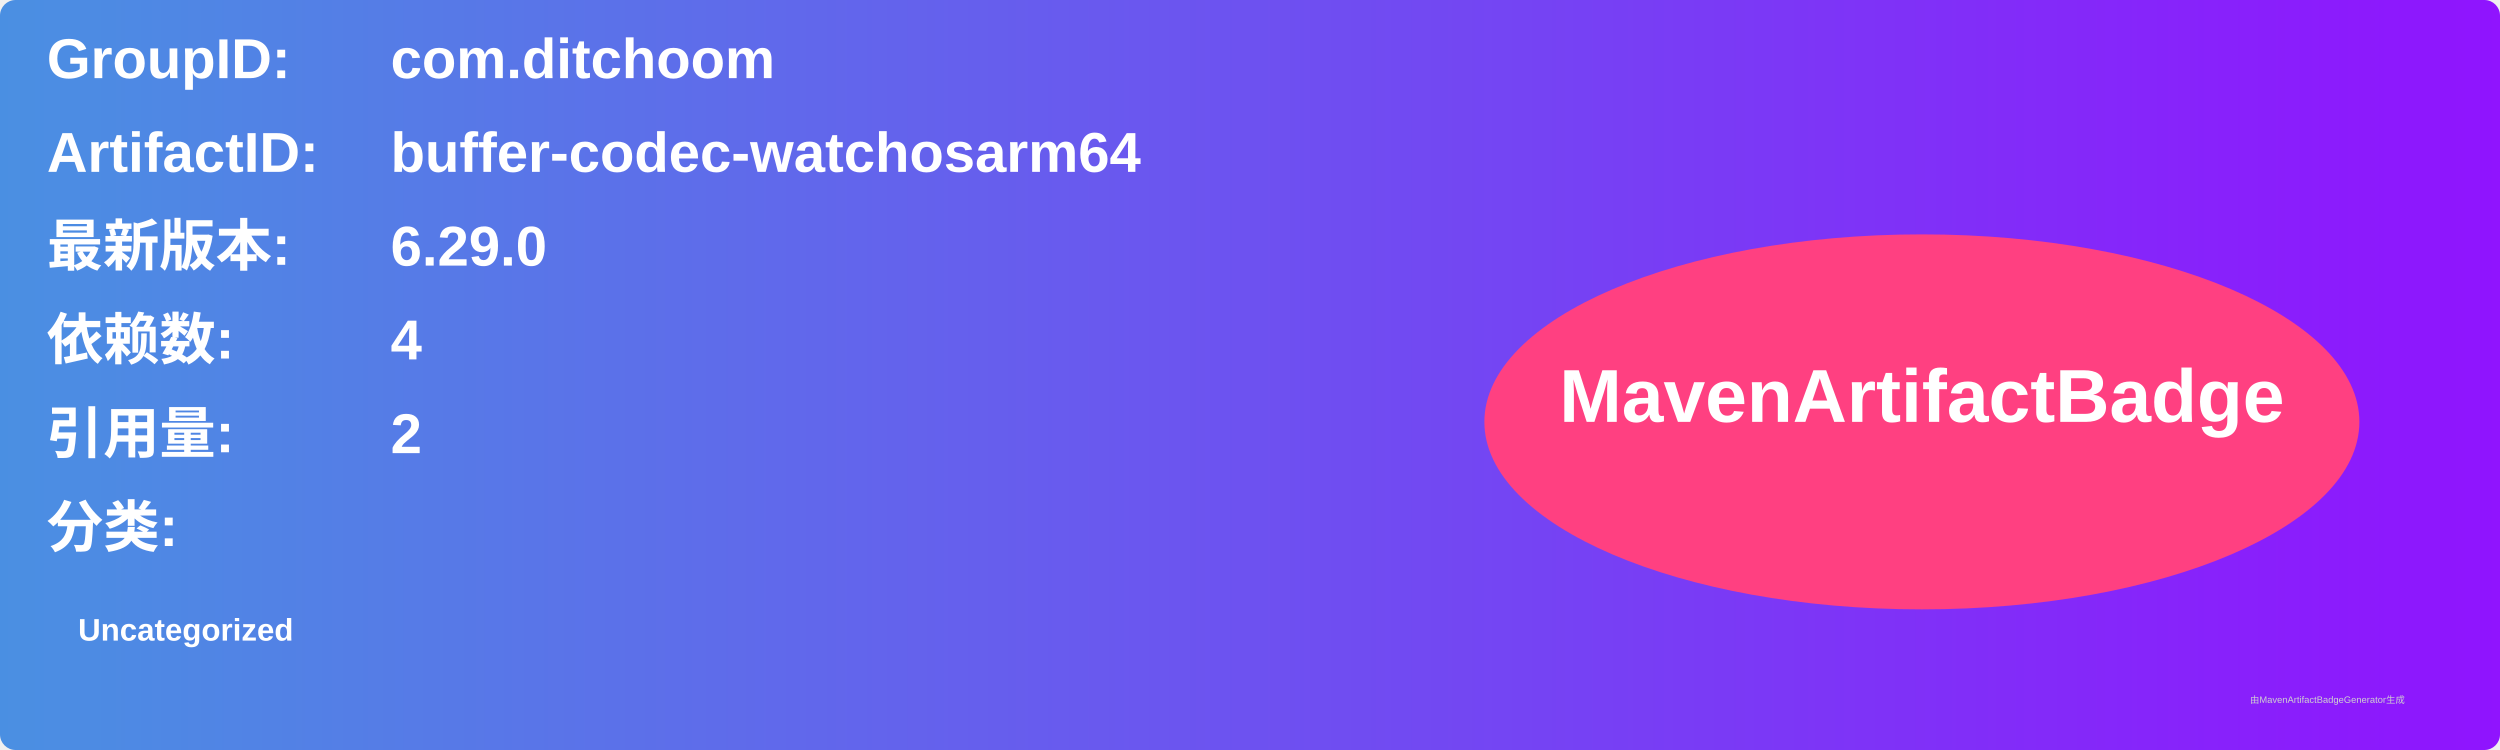
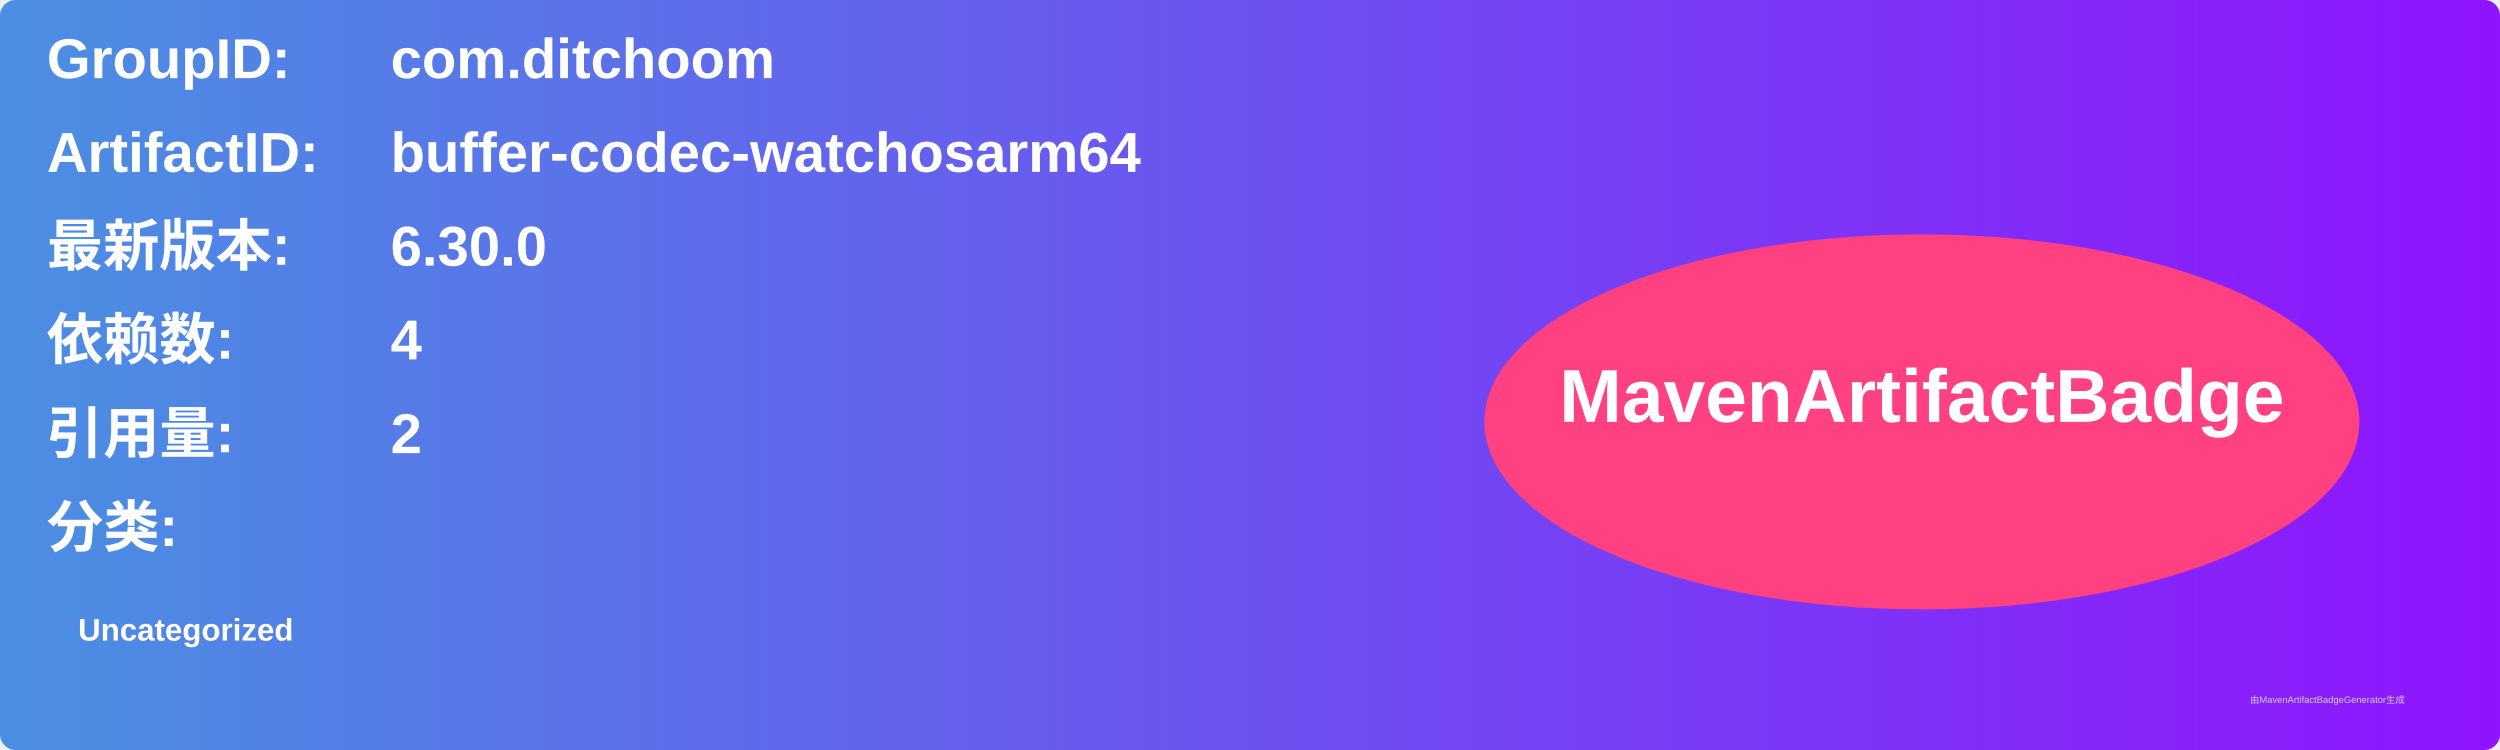
<svg xmlns="http://www.w3.org/2000/svg" width="800" height="240" viewBox="0 0 800 240">
  <linearGradient id="grad" x1="0%" y1="0%" x2="100%" y2="0%">
    <stop offset="0%" stop-color="#4a90e2" />
    <stop offset="100%" stop-color="#9013fe" />
  </linearGradient>
  <rect width="100%" height="100%" rx="5" ry="5" fill="url(#grad)" />
  <g transform="translate(15, 15)">
    <text x="0" y="10" font-family="Arial" font-size="18" fill="white" font-weight="bold" width="260">GroupID:</text>
    <text x="110" y="10" font-family="Arial" font-size="18" fill="white" font-weight="bold" width="460">com.ditchoom</text>
    <text x="0" y="40" font-family="Arial" font-size="18" fill="white" font-weight="bold" width="260">ArtifactID:</text>
    <text x="110" y="40" font-family="Arial" font-size="18" fill="white" font-weight="bold" width="460">buffer-codec-watchosarm64</text>
    <text x="0" y="70" font-family="Arial" font-size="18" fill="white" font-weight="bold">最新版本:</text>
    <text x="110" y="70" font-family="Arial" font-size="18" fill="white" font-weight="bold">
-       <tspan font-weight="bold">6.29.0</tspan>
+       <tspan font-weight="bold">6.30.0</tspan>
    </text>
    <text x="0" y="100" font-family="Arial" font-size="18" fill="white" font-weight="bold">依赖数: </text>
    <text x="110" y="100" font-family="Arial" font-size="18" fill="white">
      <tspan font-weight="bold">4</tspan>
    </text>
    <text x="0" y="130" font-family="Arial" font-size="18" fill="white" font-weight="bold">引用量: </text>
    <text x="110" y="130" font-family="Arial" font-size="18" fill="white">
      <tspan font-weight="bold">2</tspan>
    </text>
    <text x="0" y="160" font-family="Arial" font-size="18" fill="white" font-weight="bold">分类:</text>
    <text x="10" y="190" font-family="Arial" font-size="10" fill="white">
      <tspan font-weight="bold">Uncategorized</tspan>
    </text>
    <ellipse cx="600" cy="120" rx="140" ry="60" fill="#ff4081" />
    <text x="600" y="120" text-anchor="middle" font-family="Arial" font-size="24" fill="white" font-weight="bold">MavenArtifactBadge</text>
  </g>
  <text x="720" y="225" font-family="Arial" font-size="3" fill="#d0d0d0">由MavenArtifactBadgeGenerator生成</text>
</svg>
